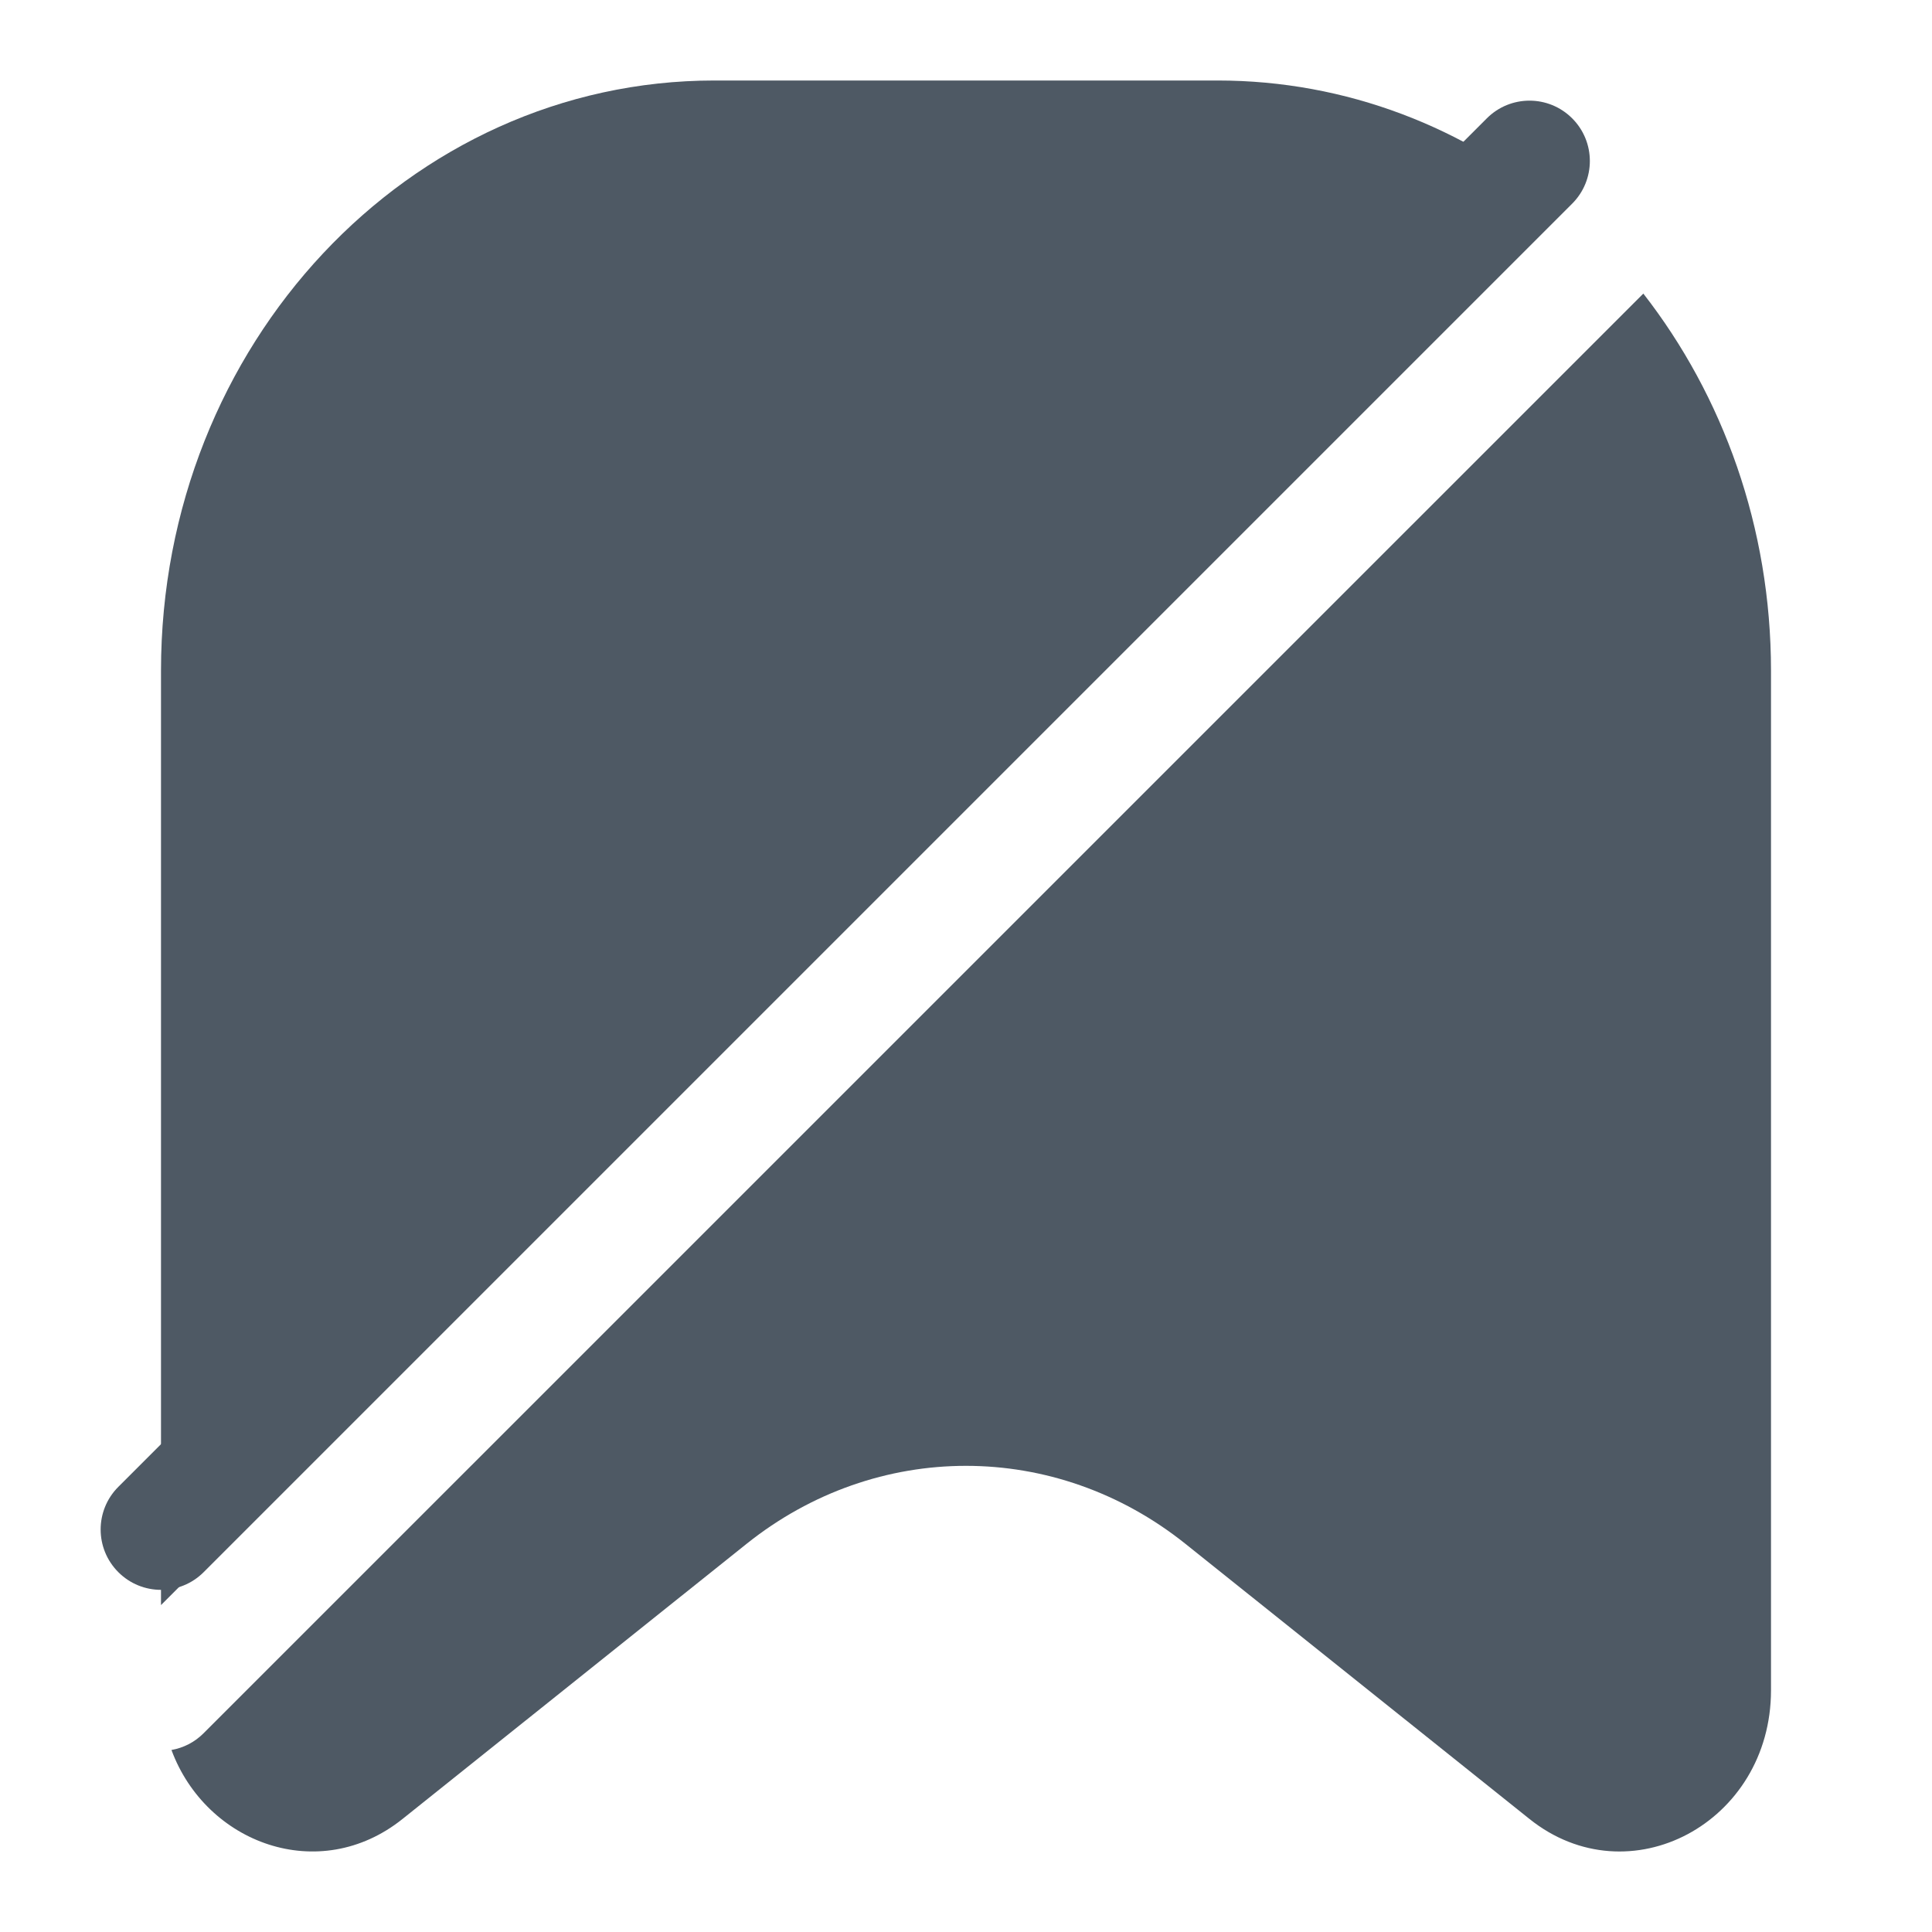
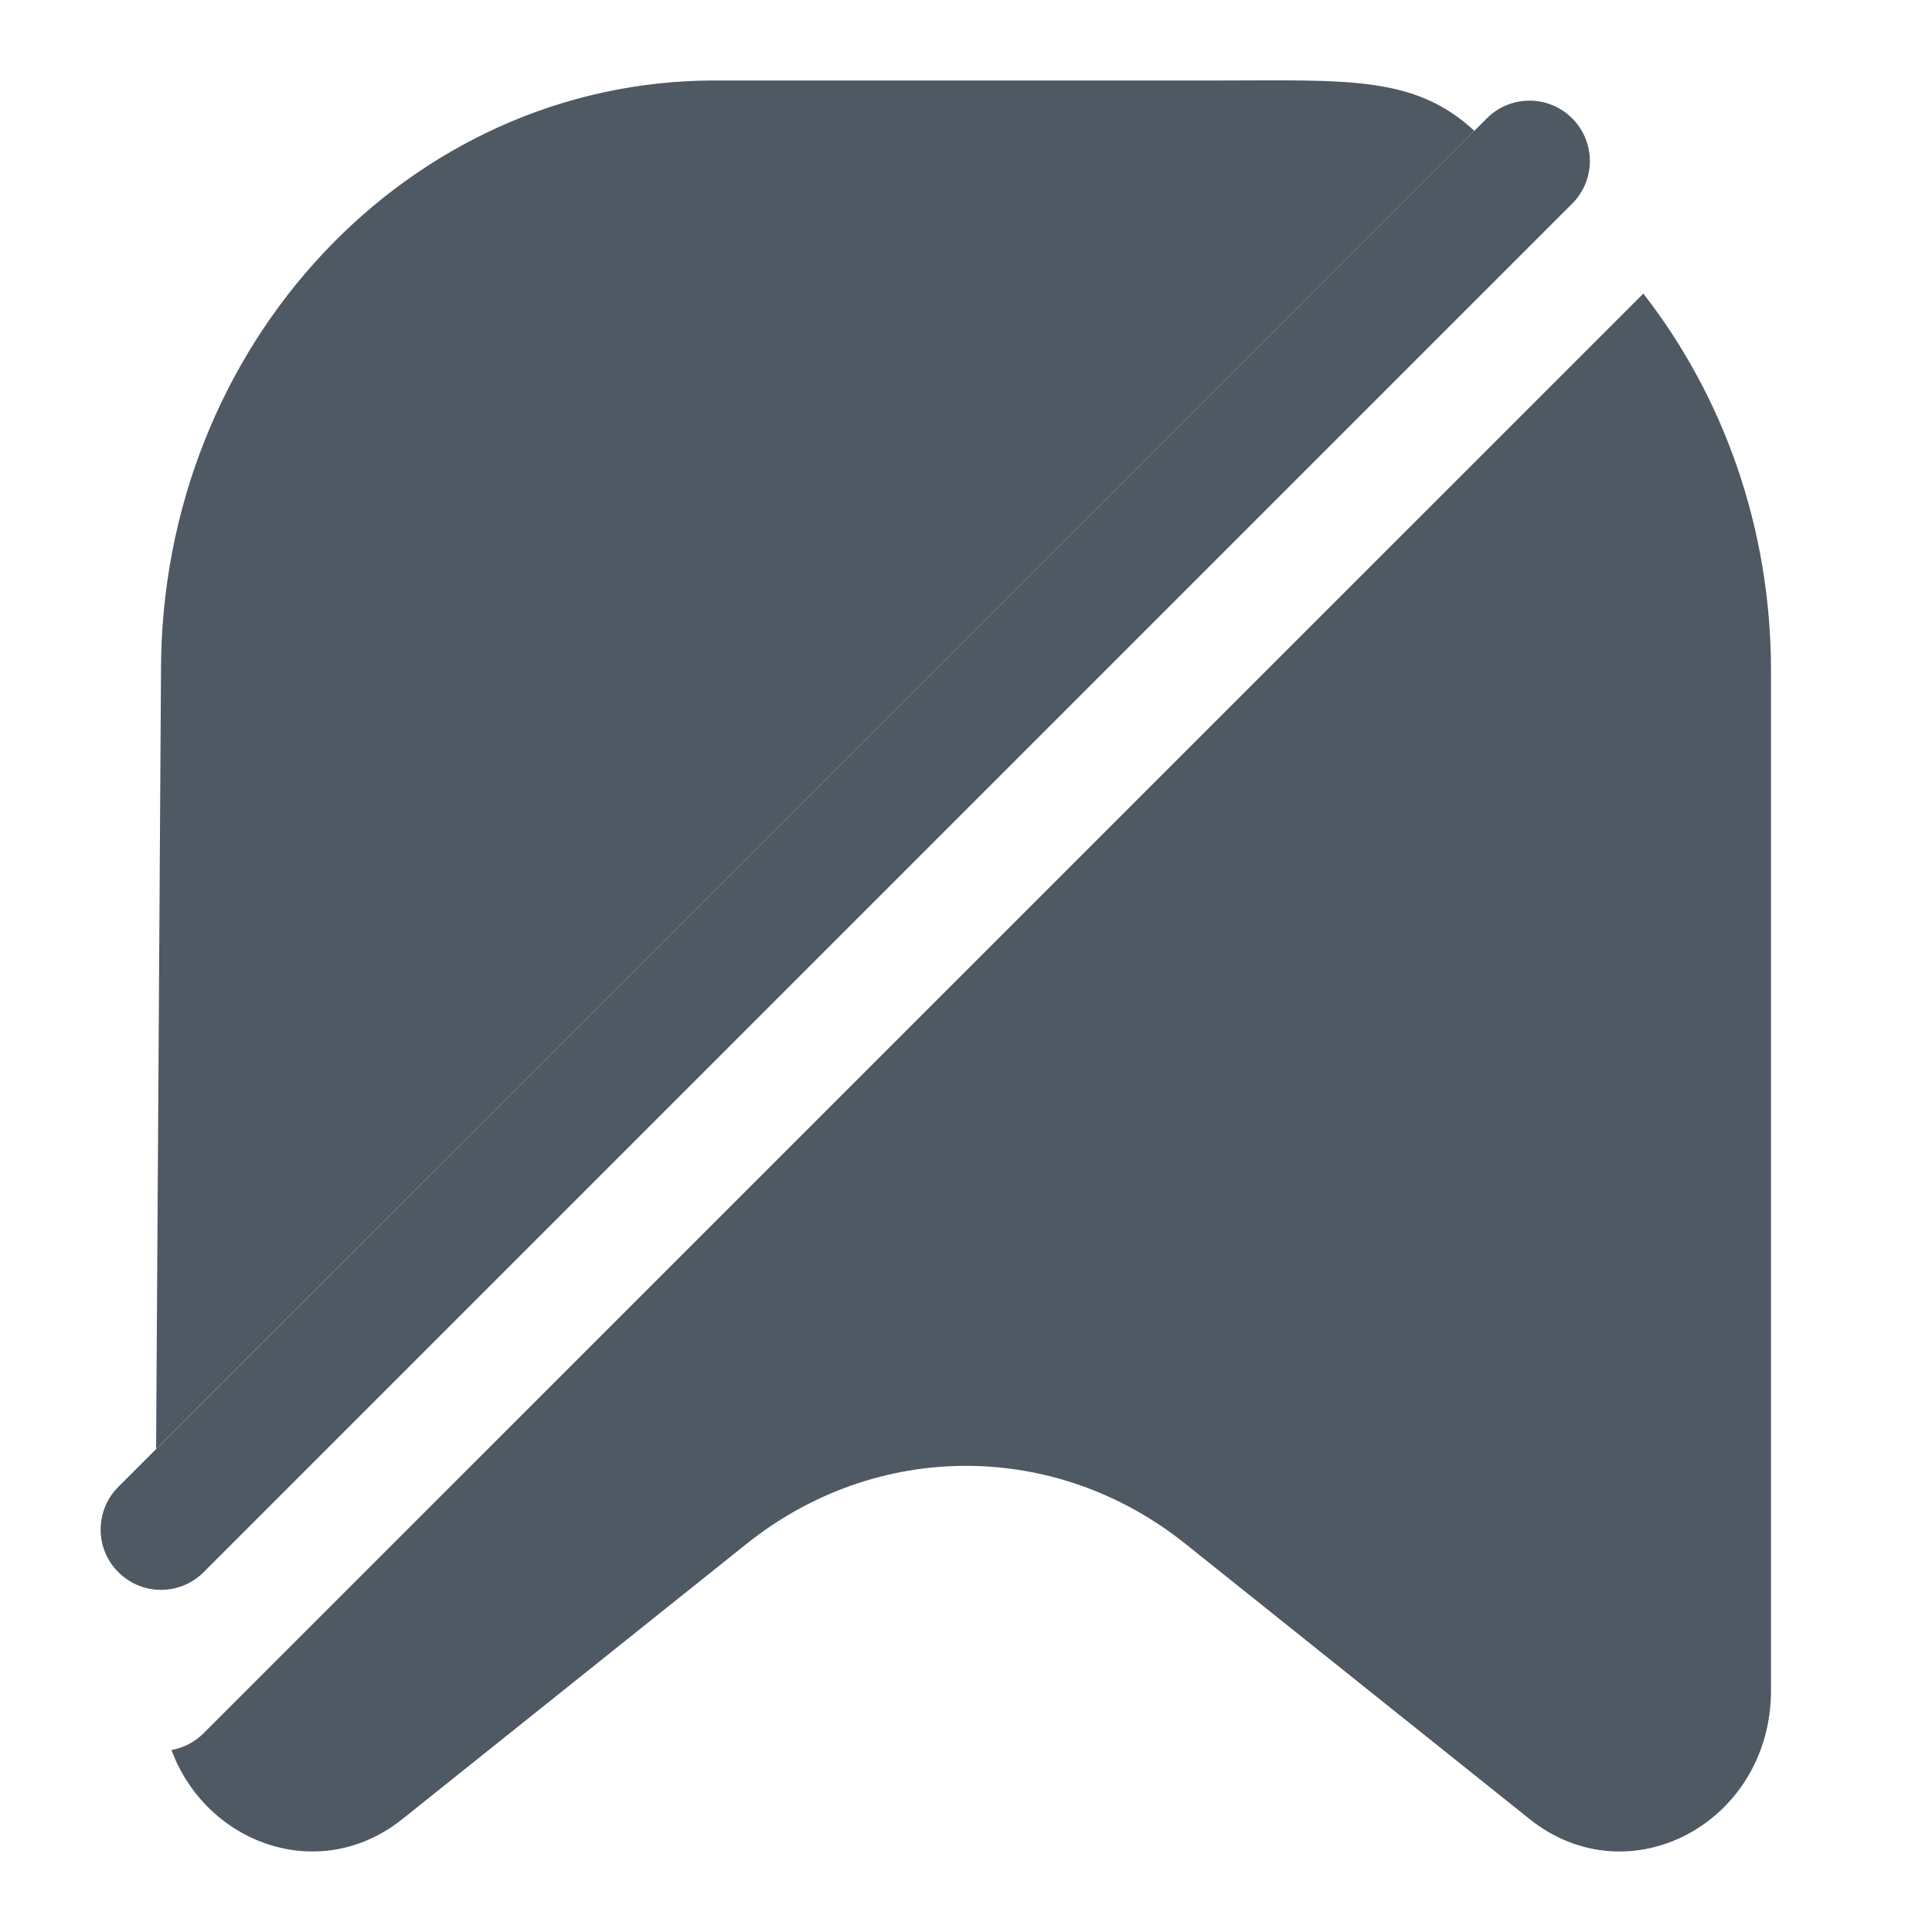
<svg xmlns="http://www.w3.org/2000/svg" width="24" height="24" viewBox="0 0 24 24" fill="none">
-   <path d="M8.875 1H15.125C16.728 1 18.203 1.585 19.373 2.567L2 19.939V8.332C2 4.283 5.078 1 8.875 1Z" fill="#4E5964" />
+   <path d="M8.875 1H15.125C16.728 1 17.567 0.933 18.315 1.625L1.939 18L2 8.332C2 4.283 5.078 1 8.875 1Z" fill="#4E5964" />
  <path d="M2.13 21.739C2.559 22.899 3.965 23.424 5 22.596L9.273 19.179C10.889 17.886 13.111 17.886 14.727 19.179L19 22.596C20.236 23.585 22 22.645 22 20.997V8.332C22 6.551 21.404 4.918 20.414 3.647L2.53 21.53C2.417 21.644 2.277 21.713 2.13 21.739Z" fill="#4E5964" />
-   <path d="M19.53 1.47C19.823 1.763 19.823 2.237 19.53 2.53L2.53 19.53C2.237 19.823 1.763 19.823 1.47 19.53C1.177 19.237 1.177 18.763 1.47 18.47L18.47 1.47C18.763 1.177 19.237 1.177 19.53 1.47Z" fill="#4E5964" />
+   <path d="M19.53 1.47C19.823 1.763 19.823 2.237 19.53 2.53L2.53 19.53C2.237 19.823 1.763 19.823 1.47 19.53C1.177 19.238 1.177 18.763 1.47 18.47L18.47 1.47C18.763 1.177 19.237 1.177 19.53 1.47Z" fill="#4E5964" />
</svg>
